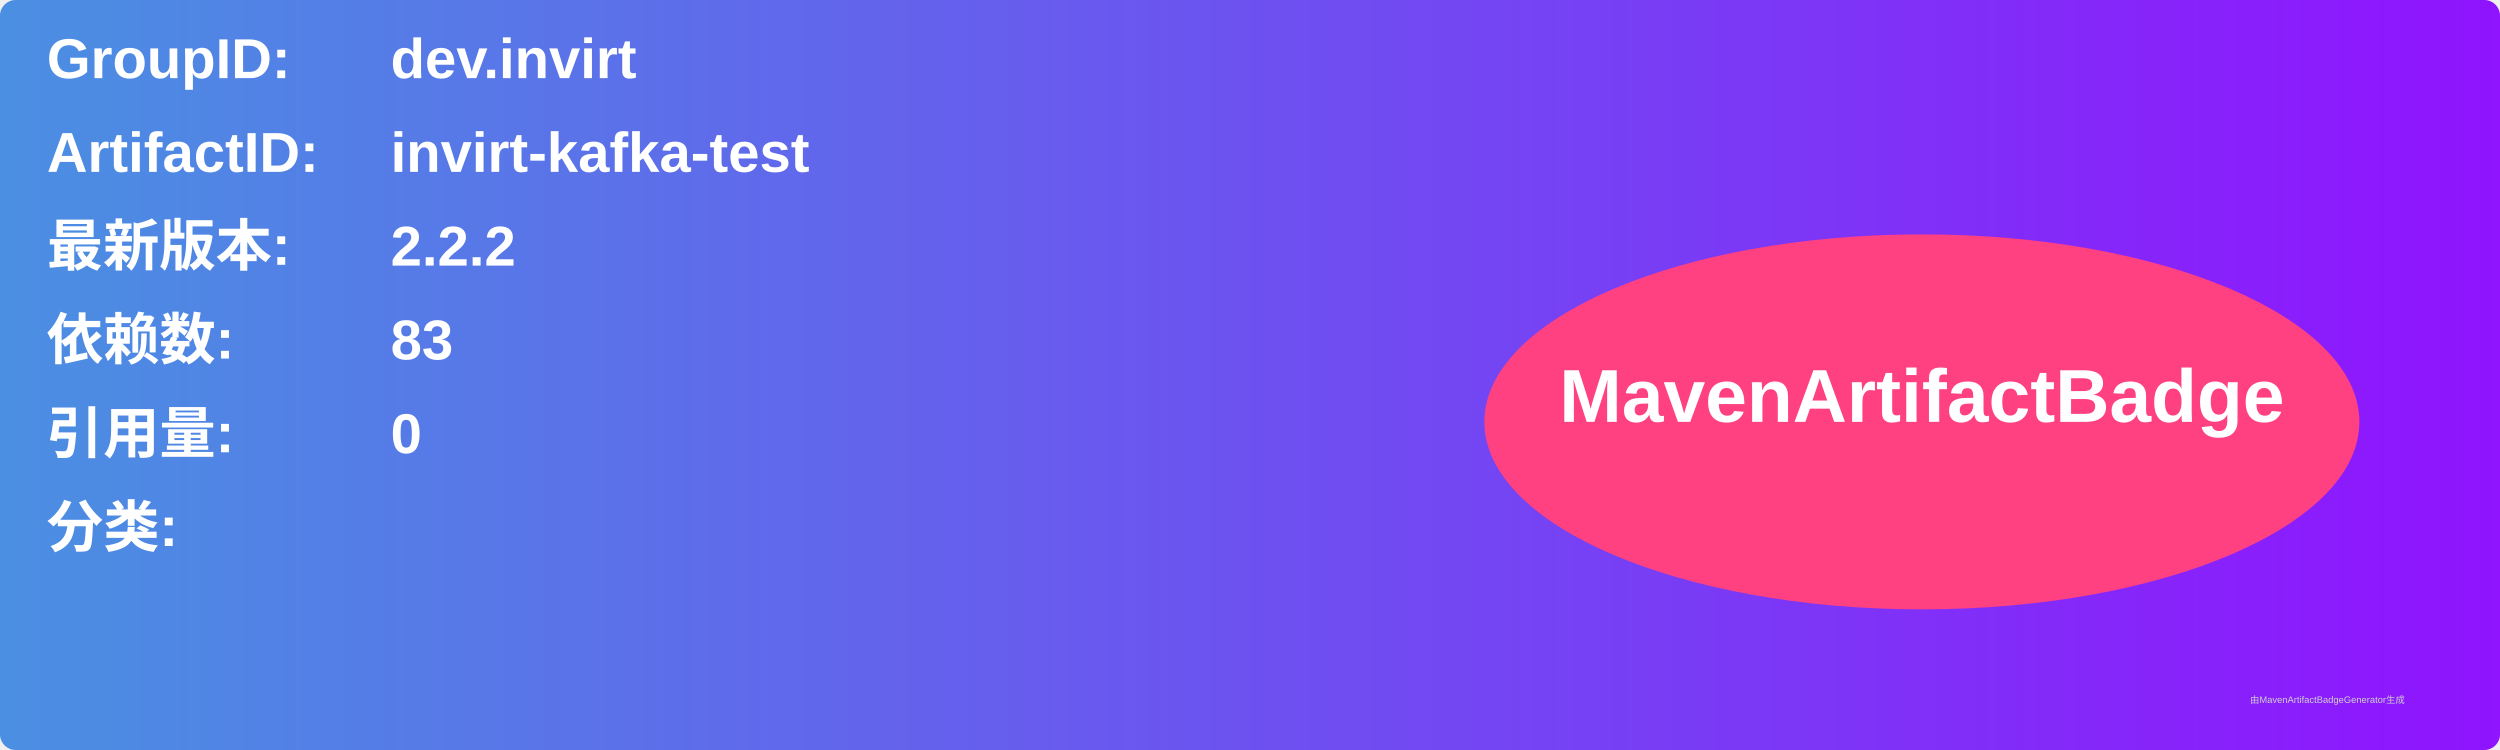
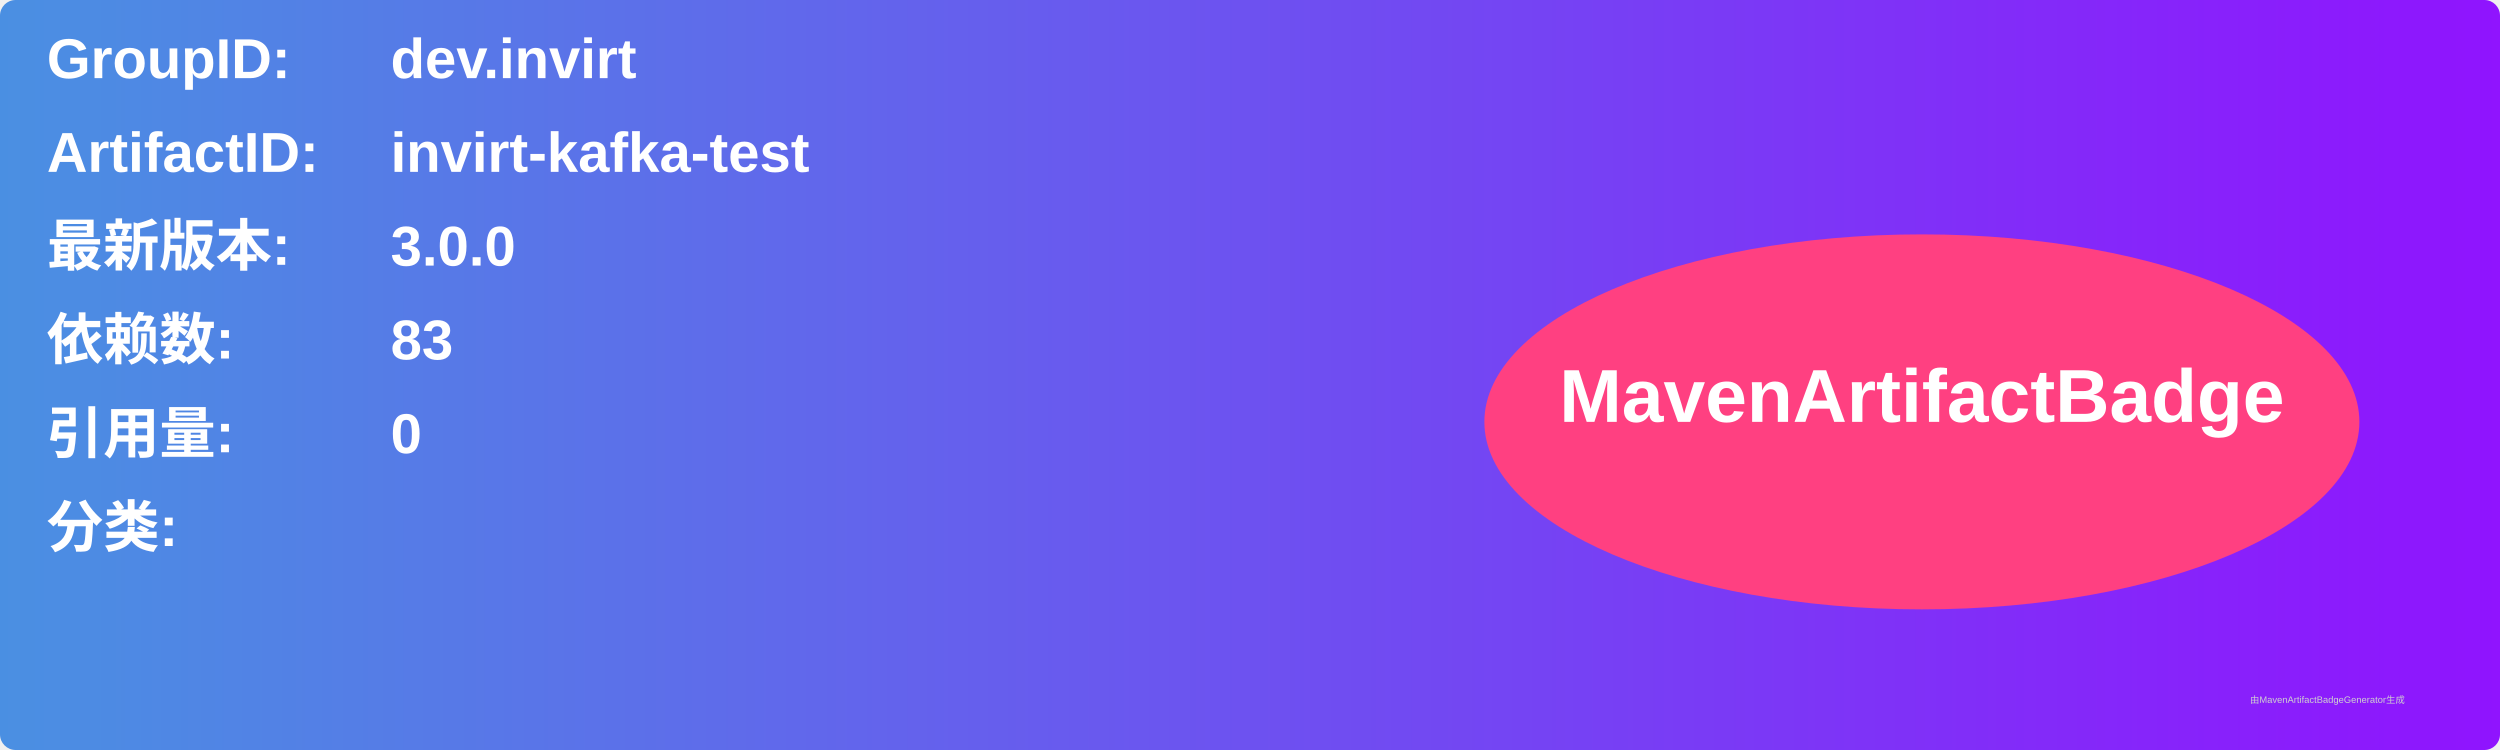
<svg xmlns="http://www.w3.org/2000/svg" width="800" height="240" viewBox="0 0 800 240">
  <linearGradient id="grad" x1="0%" y1="0%" x2="100%" y2="0%">
    <stop offset="0%" stop-color="#4a90e2" />
    <stop offset="100%" stop-color="#9013fe" />
  </linearGradient>
  <rect width="100%" height="100%" rx="5" ry="5" fill="url(#grad)" />
  <g transform="translate(15, 15)">
    <text x="0" y="10" font-family="Arial" font-size="18" fill="white" font-weight="bold" width="260">GroupID:</text>
    <text x="110" y="10" font-family="Arial" font-size="18" fill="white" font-weight="bold" width="460">dev.invirt</text>
    <text x="0" y="40" font-family="Arial" font-size="18" fill="white" font-weight="bold" width="260">ArtifactID:</text>
    <text x="110" y="40" font-family="Arial" font-size="18" fill="white" font-weight="bold" width="460">invirt-kafka-test</text>
    <text x="0" y="70" font-family="Arial" font-size="18" fill="white" font-weight="bold">最新版本:</text>
    <text x="110" y="70" font-family="Arial" font-size="18" fill="white" font-weight="bold">
-       <tspan font-weight="bold">2.2.2</tspan>
+       <tspan font-weight="bold">3.0.0</tspan>
    </text>
    <text x="0" y="100" font-family="Arial" font-size="18" fill="white" font-weight="bold">依赖数: </text>
    <text x="110" y="100" font-family="Arial" font-size="18" fill="white">
      <tspan font-weight="bold">83</tspan>
    </text>
    <text x="0" y="130" font-family="Arial" font-size="18" fill="white" font-weight="bold">引用量: </text>
    <text x="110" y="130" font-family="Arial" font-size="18" fill="white">
      <tspan font-weight="bold">0</tspan>
    </text>
    <text x="0" y="160" font-family="Arial" font-size="18" fill="white" font-weight="bold">分类:</text>
    <text x="10" y="190" font-family="Arial" font-size="10" fill="white">
      <tspan font-weight="bold" />
    </text>
    <ellipse cx="600" cy="120" rx="140" ry="60" fill="#ff4081" />
    <text x="600" y="120" text-anchor="middle" font-family="Arial" font-size="24" fill="white" font-weight="bold">MavenArtifactBadge</text>
  </g>
  <text x="720" y="225" font-family="Arial" font-size="3" fill="#d0d0d0">由MavenArtifactBadgeGenerator生成</text>
</svg>
